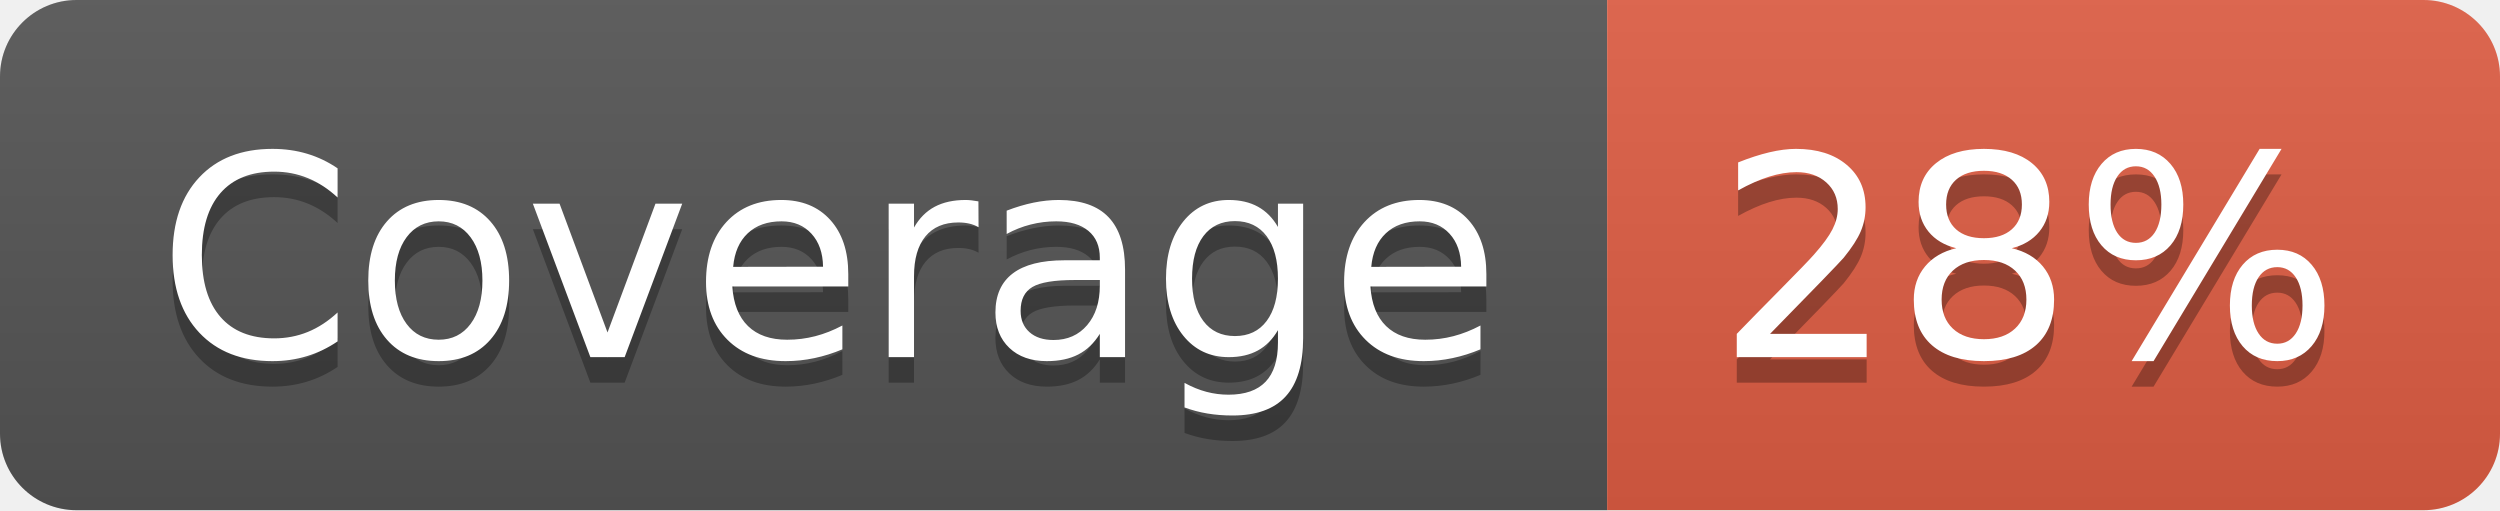
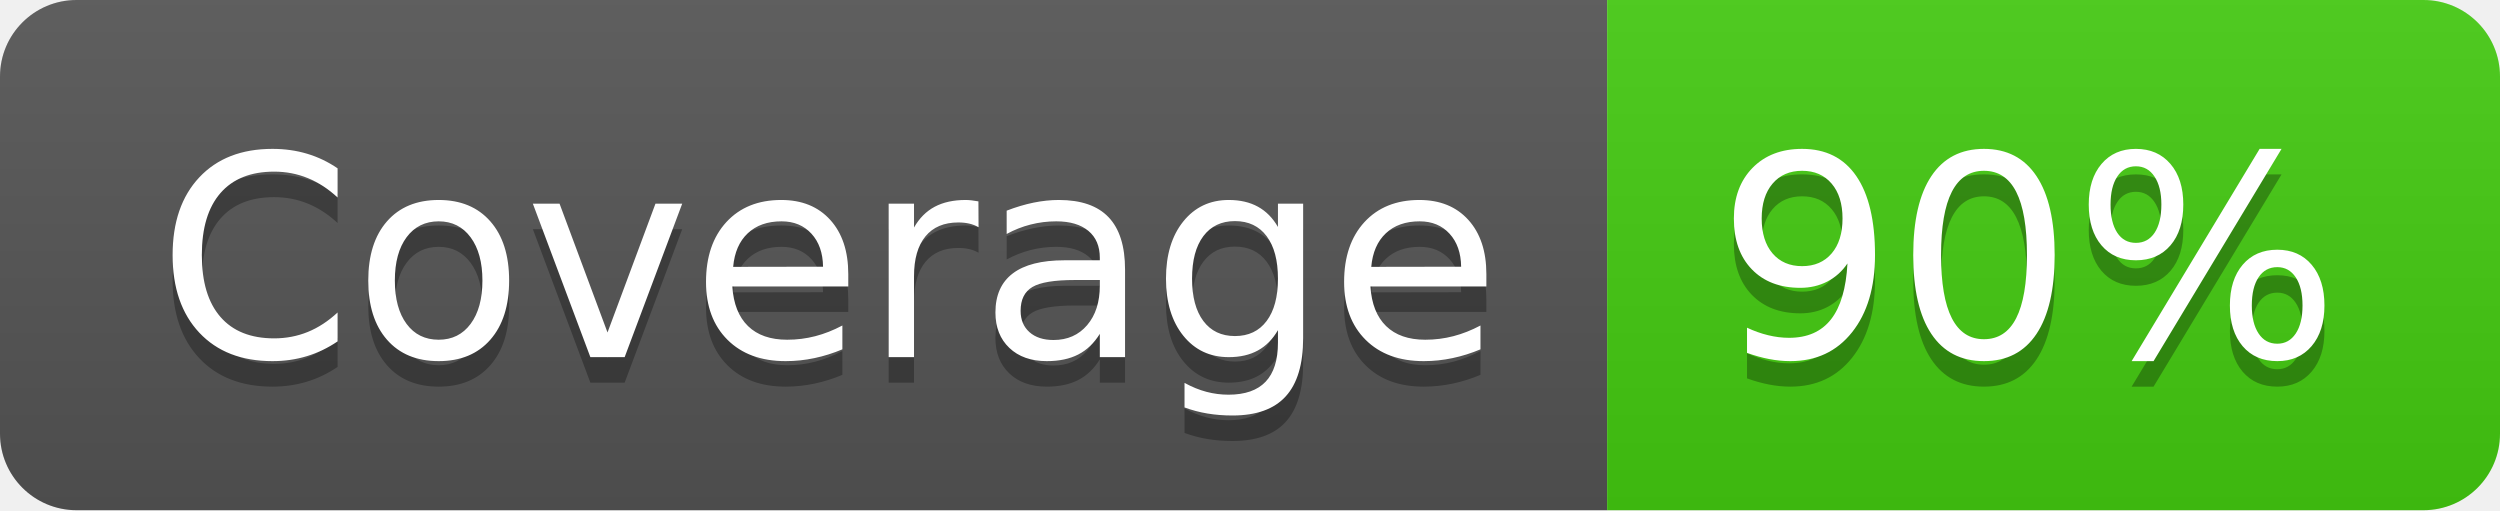
- <svg xmlns="http://www.w3.org/2000/svg" width="98" height="20" role="img" aria-label="Coverage: 28%">
+ <svg xmlns="http://www.w3.org/2000/svg" width="98" height="20" role="img" aria-label="Coverage: 90%">
  <linearGradient id="s" x2="0" y2="100%">
    <stop offset="0" stop-color="#bbb" stop-opacity=".1" />
    <stop offset="1" stop-opacity=".1" />
  </linearGradient>
  <clipPath id="r">
    <rect width="98" height="20" rx="3" fill="#fff" />
  </clipPath>
  <g clip-path="url(#r)">
    <rect width="63" height="20" fill="#555" />
-     <rect x="63" width="35" height="20" fill="#e05d44" />
+     <rect x="63" width="35" height="20" fill="#4c1" />
    <rect width="98" height="20" fill="url(#s)" />
  </g>
  <g fill="#fff" text-anchor="middle" font-family="Verdana,Geneva,DejaVu Sans,sans-serif" text-rendering="geometricPrecision" font-size="110">
    <text aria-hidden="true" x="325" y="150" fill="#010101" fill-opacity=".3" transform="scale(.1)" textLength="530">Coverage</text>
    <text x="325" y="140" transform="scale(.1)" fill="#fff" textLength="530">Coverage</text>
-     <text aria-hidden="true" x="795" y="150" fill="#010101" fill-opacity=".3" transform="scale(.1)" textLength="250">28%</text>
-     <text x="795" y="140" transform="scale(.1)" fill="#fff" textLength="250">28%</text>
+     <text aria-hidden="true" x="795" y="150" fill="#010101" fill-opacity=".3" transform="scale(.1)" textLength="250">90%</text>
+     <text x="795" y="140" transform="scale(.1)" fill="#fff" textLength="250">90%</text>
  </g>
</svg>
